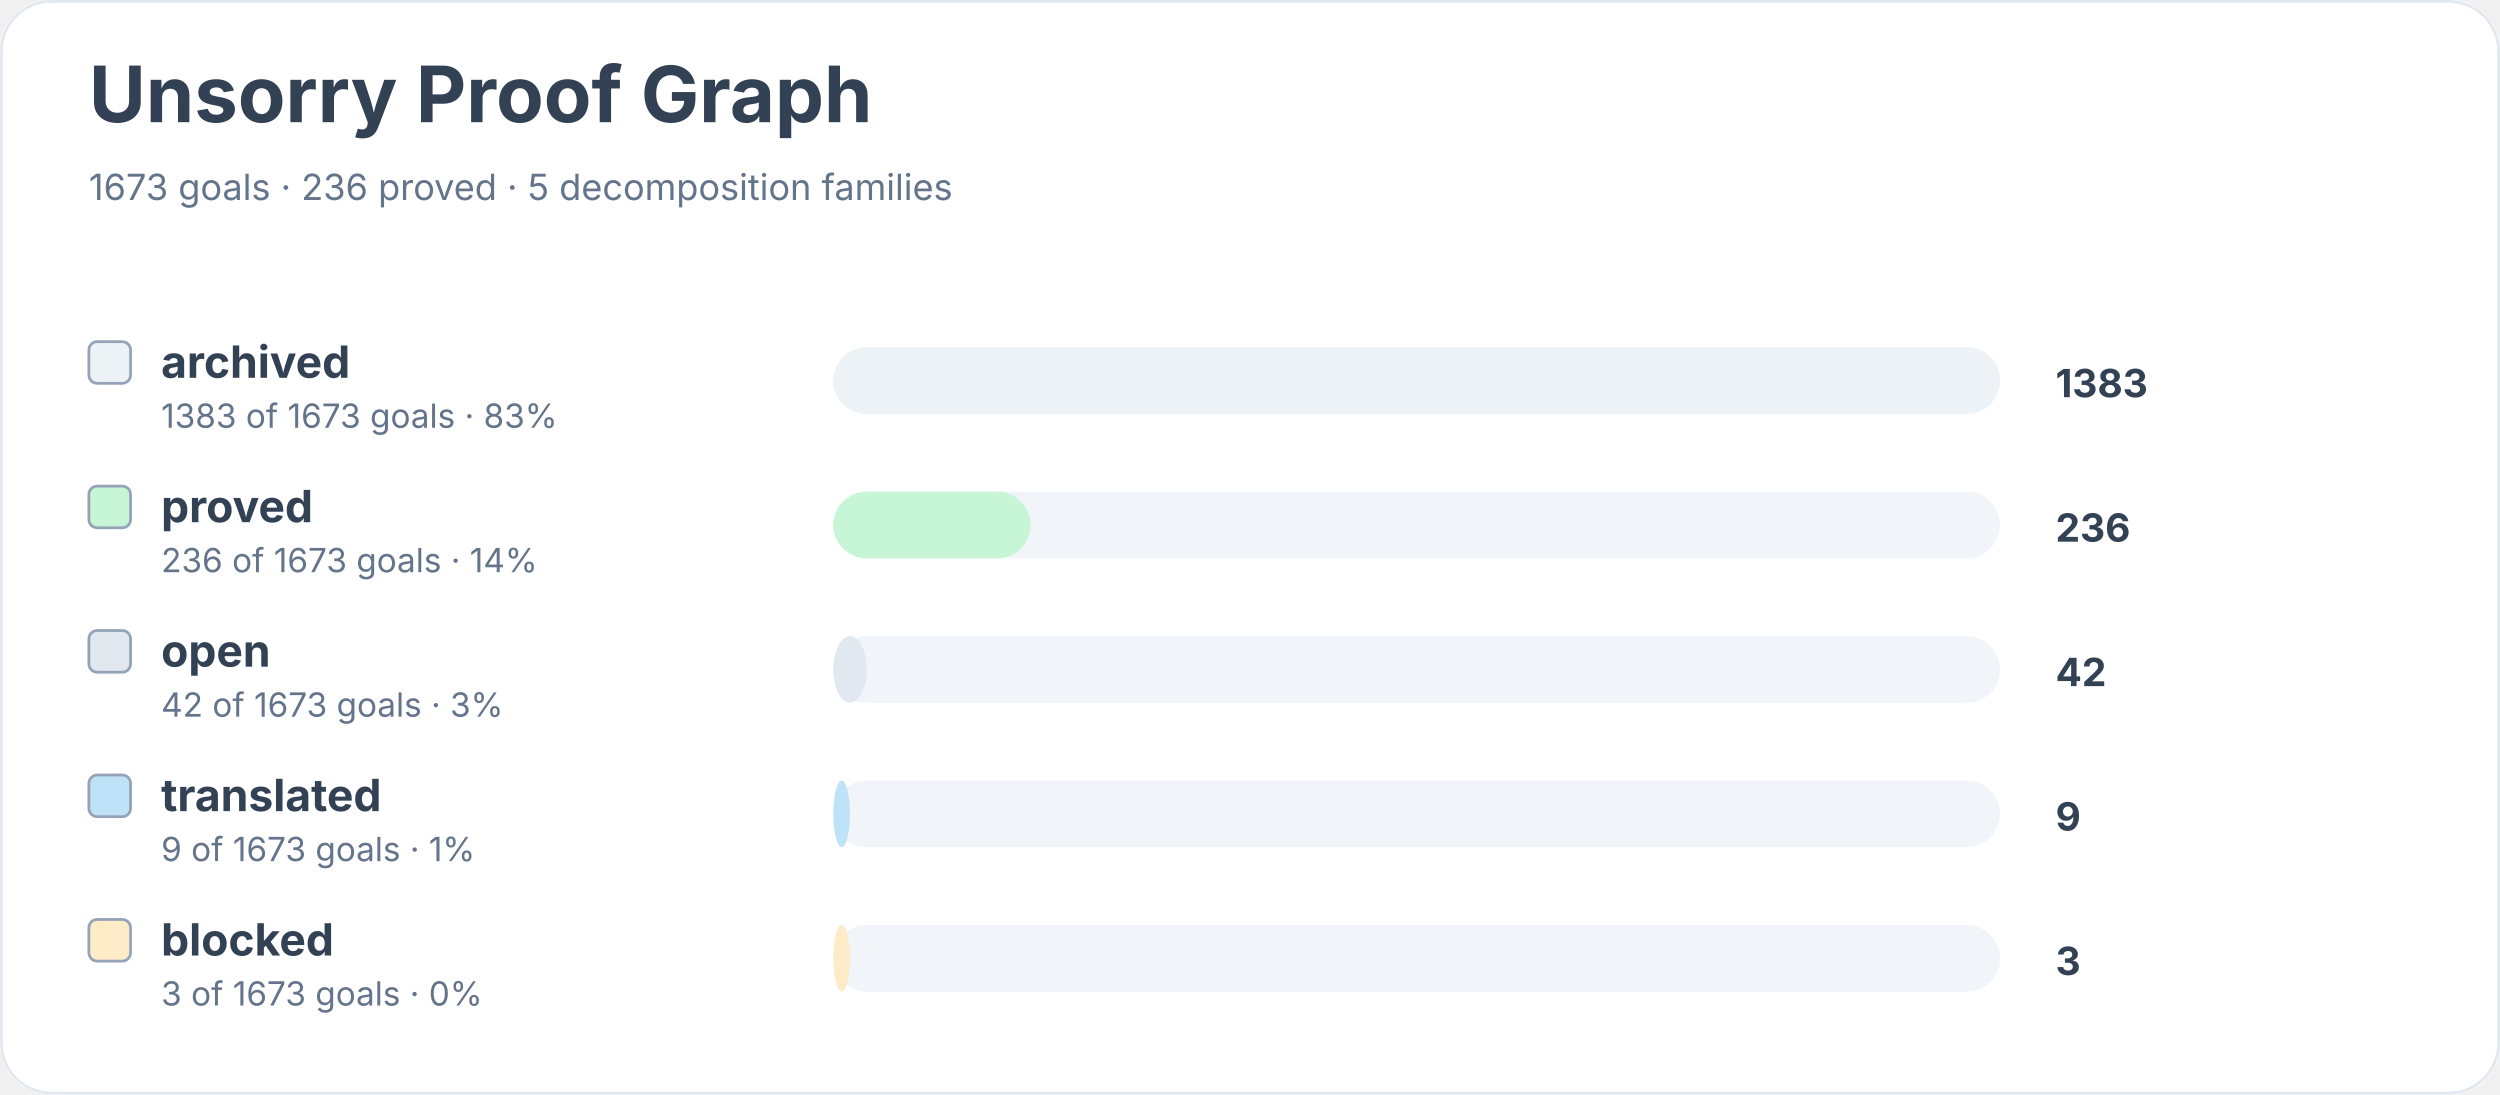
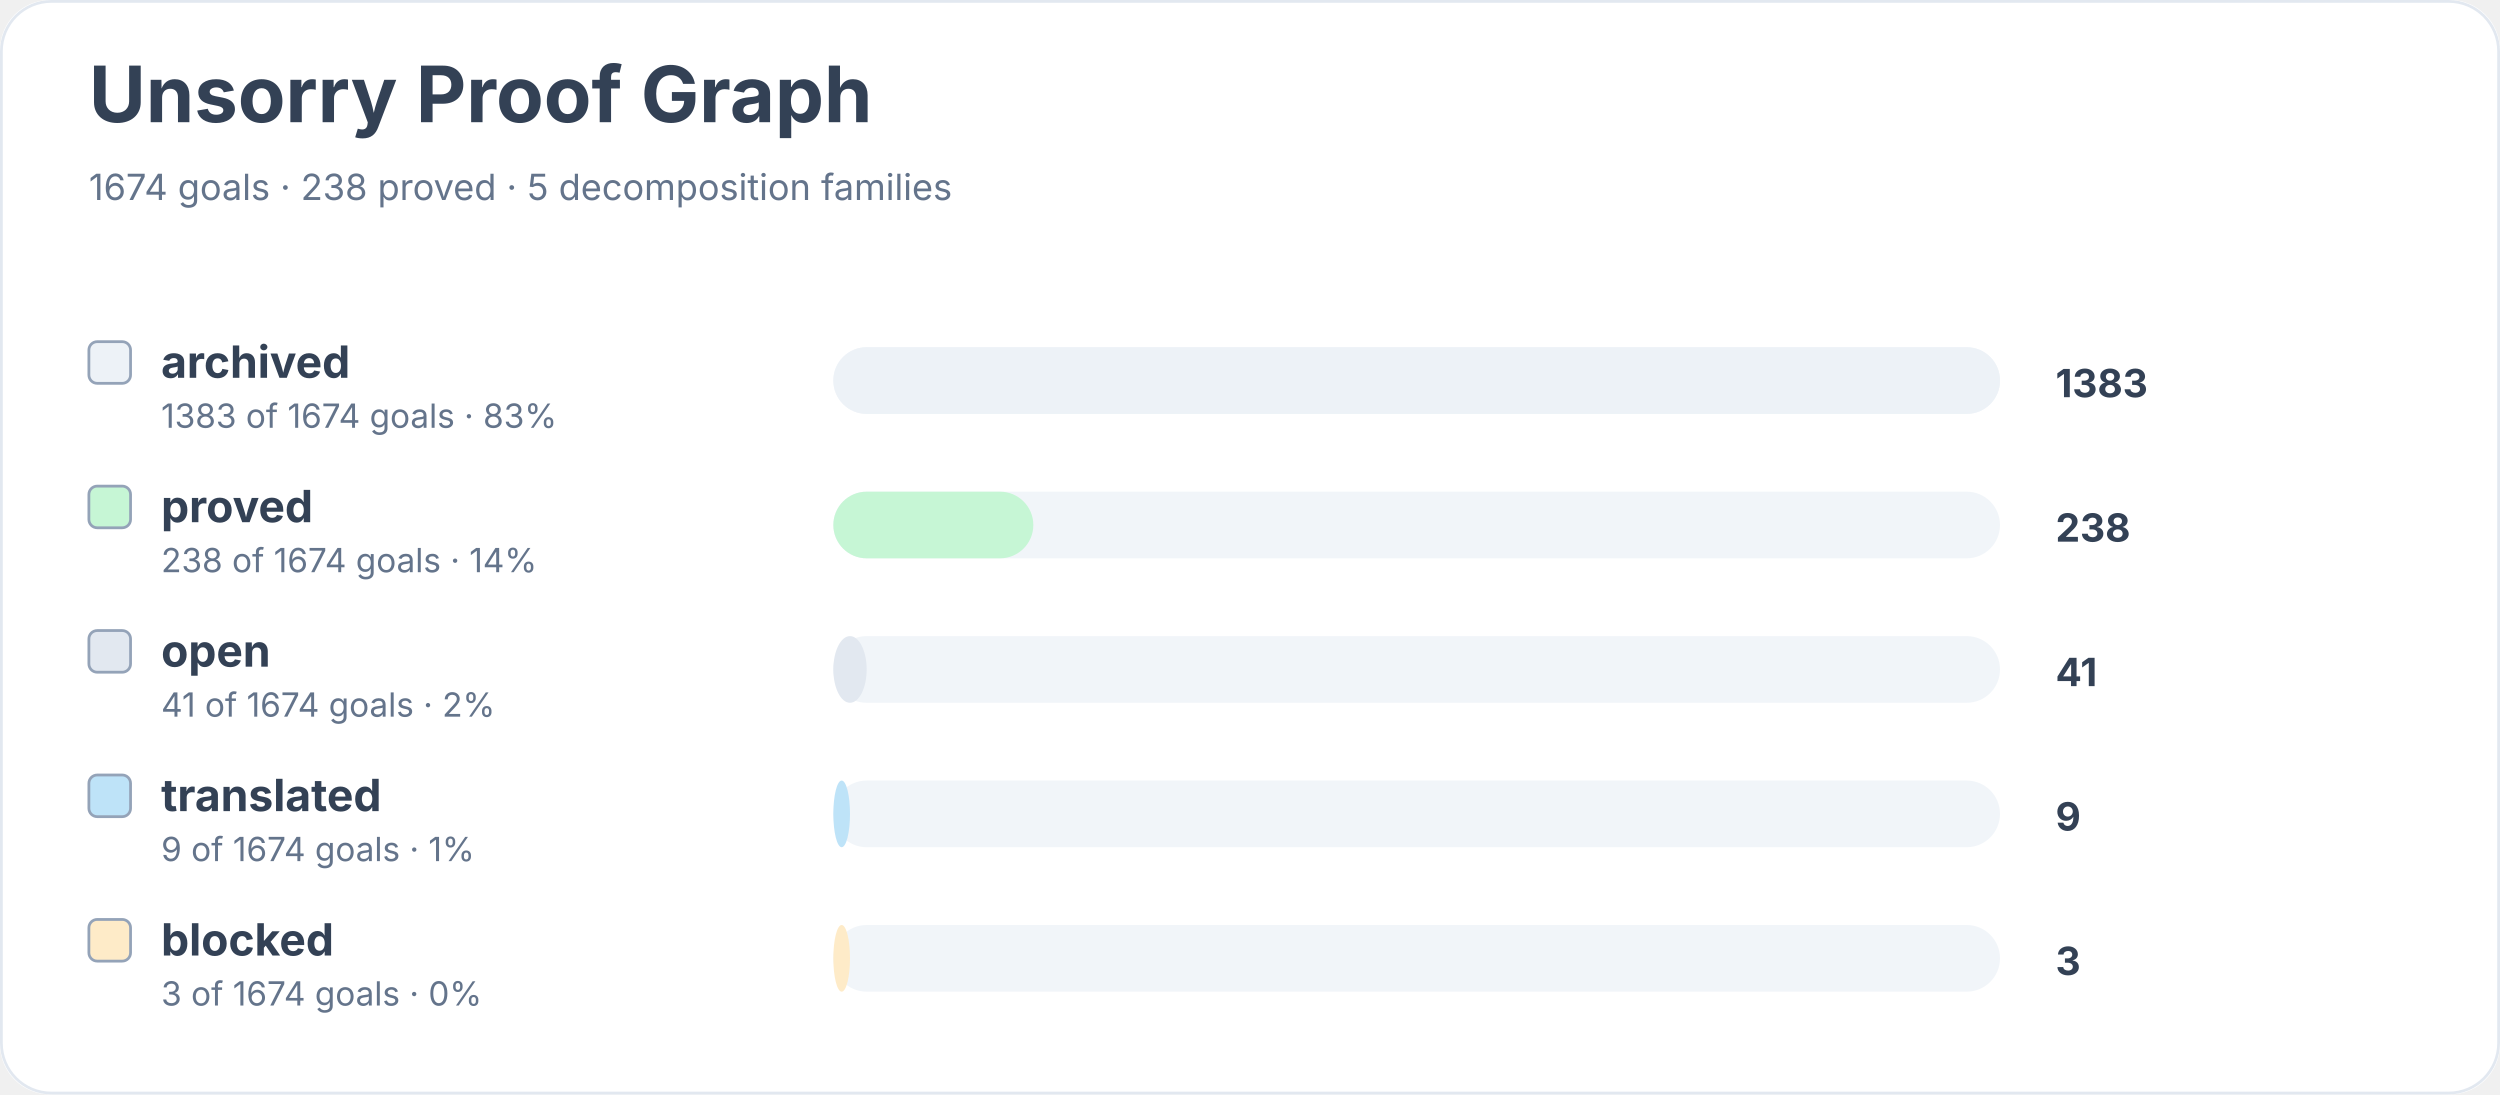
<svg xmlns="http://www.w3.org/2000/svg" width="900" height="394" viewBox="0 0 900 394" role="img" aria-labelledby="title desc">
  <rect width="900" height="100%" rx="18" fill="#ffffff" />
  <rect x="0.5" y="0.5" width="899" height="393" rx="18" fill="none" stroke="#e2e8f0" />
  <text x="32" y="44" font-family="Inter, system-ui, sans-serif" font-size="28" font-weight="700" fill="#334155">Unsorry Proof Graph</text>
-   <text x="32" y="72" font-family="Inter, system-ui, sans-serif" font-size="13" fill="#64748b">1673 goals · 236 proved · 5 decomposition families</text>
+   <text x="32" y="72" font-family="Inter, system-ui, sans-serif" font-size="13" fill="#64748b">1674 goals · 238 proved · 5 decomposition families</text>
  <rect x="32" y="123" width="15" height="15" rx="3" fill="#edf2f7" stroke="#94a3b8" />
  <text x="58" y="136" font-family="Inter, system-ui, sans-serif" font-size="16" font-weight="650" fill="#334155">archived</text>
-   <text x="58" y="154" font-family="Inter, system-ui, sans-serif" font-size="12" fill="#64748b">1383 of 1673 goals · 83%</text>
+   <text x="58" y="154" font-family="Inter, system-ui, sans-serif" font-size="12" fill="#64748b">1383 of 1674 goals · 83%</text>
  <rect x="300" y="125" width="420" height="24" rx="12" fill="#f1f5f9" />
  <rect x="300" y="125" width="420" height="24" rx="12" fill="#edf2f7" />
  <text x="740" y="143" font-family="Inter, system-ui, sans-serif" font-size="14" font-weight="700" fill="#334155">1383</text>
  <rect x="32" y="175" width="15" height="15" rx="3" fill="#c6f6d5" stroke="#94a3b8" />
  <text x="58" y="188" font-family="Inter, system-ui, sans-serif" font-size="16" font-weight="650" fill="#334155">proved</text>
-   <text x="58" y="206" font-family="Inter, system-ui, sans-serif" font-size="12" fill="#64748b">236 of 1673 goals · 14%</text>
+   <text x="58" y="206" font-family="Inter, system-ui, sans-serif" font-size="12" fill="#64748b">238 of 1674 goals · 14%</text>
  <rect x="300" y="177" width="420" height="24" rx="12" fill="#f1f5f9" />
-   <rect x="300" y="177" width="71" height="24" rx="12" fill="#c6f6d5" />
-   <text x="740" y="195" font-family="Inter, system-ui, sans-serif" font-size="14" font-weight="700" fill="#334155">236</text>
+   <rect x="300" y="177" width="72" height="24" rx="12" fill="#c6f6d5" />
+   <text x="740" y="195" font-family="Inter, system-ui, sans-serif" font-size="14" font-weight="700" fill="#334155">238</text>
  <rect x="32" y="227" width="15" height="15" rx="3" fill="#e2e8f0" stroke="#94a3b8" />
  <text x="58" y="240" font-family="Inter, system-ui, sans-serif" font-size="16" font-weight="650" fill="#334155">open</text>
-   <text x="58" y="258" font-family="Inter, system-ui, sans-serif" font-size="12" fill="#64748b">42 of 1673 goals · 3%</text>
+   <text x="58" y="258" font-family="Inter, system-ui, sans-serif" font-size="12" fill="#64748b">41 of 1674 goals · 2%</text>
  <rect x="300" y="229" width="420" height="24" rx="12" fill="#f1f5f9" />
  <rect x="300" y="229" width="12" height="24" rx="12" fill="#e2e8f0" />
-   <text x="740" y="247" font-family="Inter, system-ui, sans-serif" font-size="14" font-weight="700" fill="#334155">42</text>
+   <text x="740" y="247" font-family="Inter, system-ui, sans-serif" font-size="14" font-weight="700" fill="#334155">41</text>
  <rect x="32" y="279" width="15" height="15" rx="3" fill="#bee3f8" stroke="#94a3b8" />
  <text x="58" y="292" font-family="Inter, system-ui, sans-serif" font-size="16" font-weight="650" fill="#334155">translated</text>
-   <text x="58" y="310" font-family="Inter, system-ui, sans-serif" font-size="12" fill="#64748b">9 of 1673 goals · 1%</text>
+   <text x="58" y="310" font-family="Inter, system-ui, sans-serif" font-size="12" fill="#64748b">9 of 1674 goals · 1%</text>
  <rect x="300" y="281" width="420" height="24" rx="12" fill="#f1f5f9" />
  <rect x="300" y="281" width="6" height="24" rx="12" fill="#bee3f8" />
  <text x="740" y="299" font-family="Inter, system-ui, sans-serif" font-size="14" font-weight="700" fill="#334155">9</text>
  <rect x="32" y="331" width="15" height="15" rx="3" fill="#feebc8" stroke="#94a3b8" />
  <text x="58" y="344" font-family="Inter, system-ui, sans-serif" font-size="16" font-weight="650" fill="#334155">blocked</text>
-   <text x="58" y="362" font-family="Inter, system-ui, sans-serif" font-size="12" fill="#64748b">3 of 1673 goals · 0%</text>
+   <text x="58" y="362" font-family="Inter, system-ui, sans-serif" font-size="12" fill="#64748b">3 of 1674 goals · 0%</text>
  <rect x="300" y="333" width="420" height="24" rx="12" fill="#f1f5f9" />
  <rect x="300" y="333" width="6" height="24" rx="12" fill="#feebc8" />
  <text x="740" y="351" font-family="Inter, system-ui, sans-serif" font-size="14" font-weight="700" fill="#334155">3</text>
</svg>
